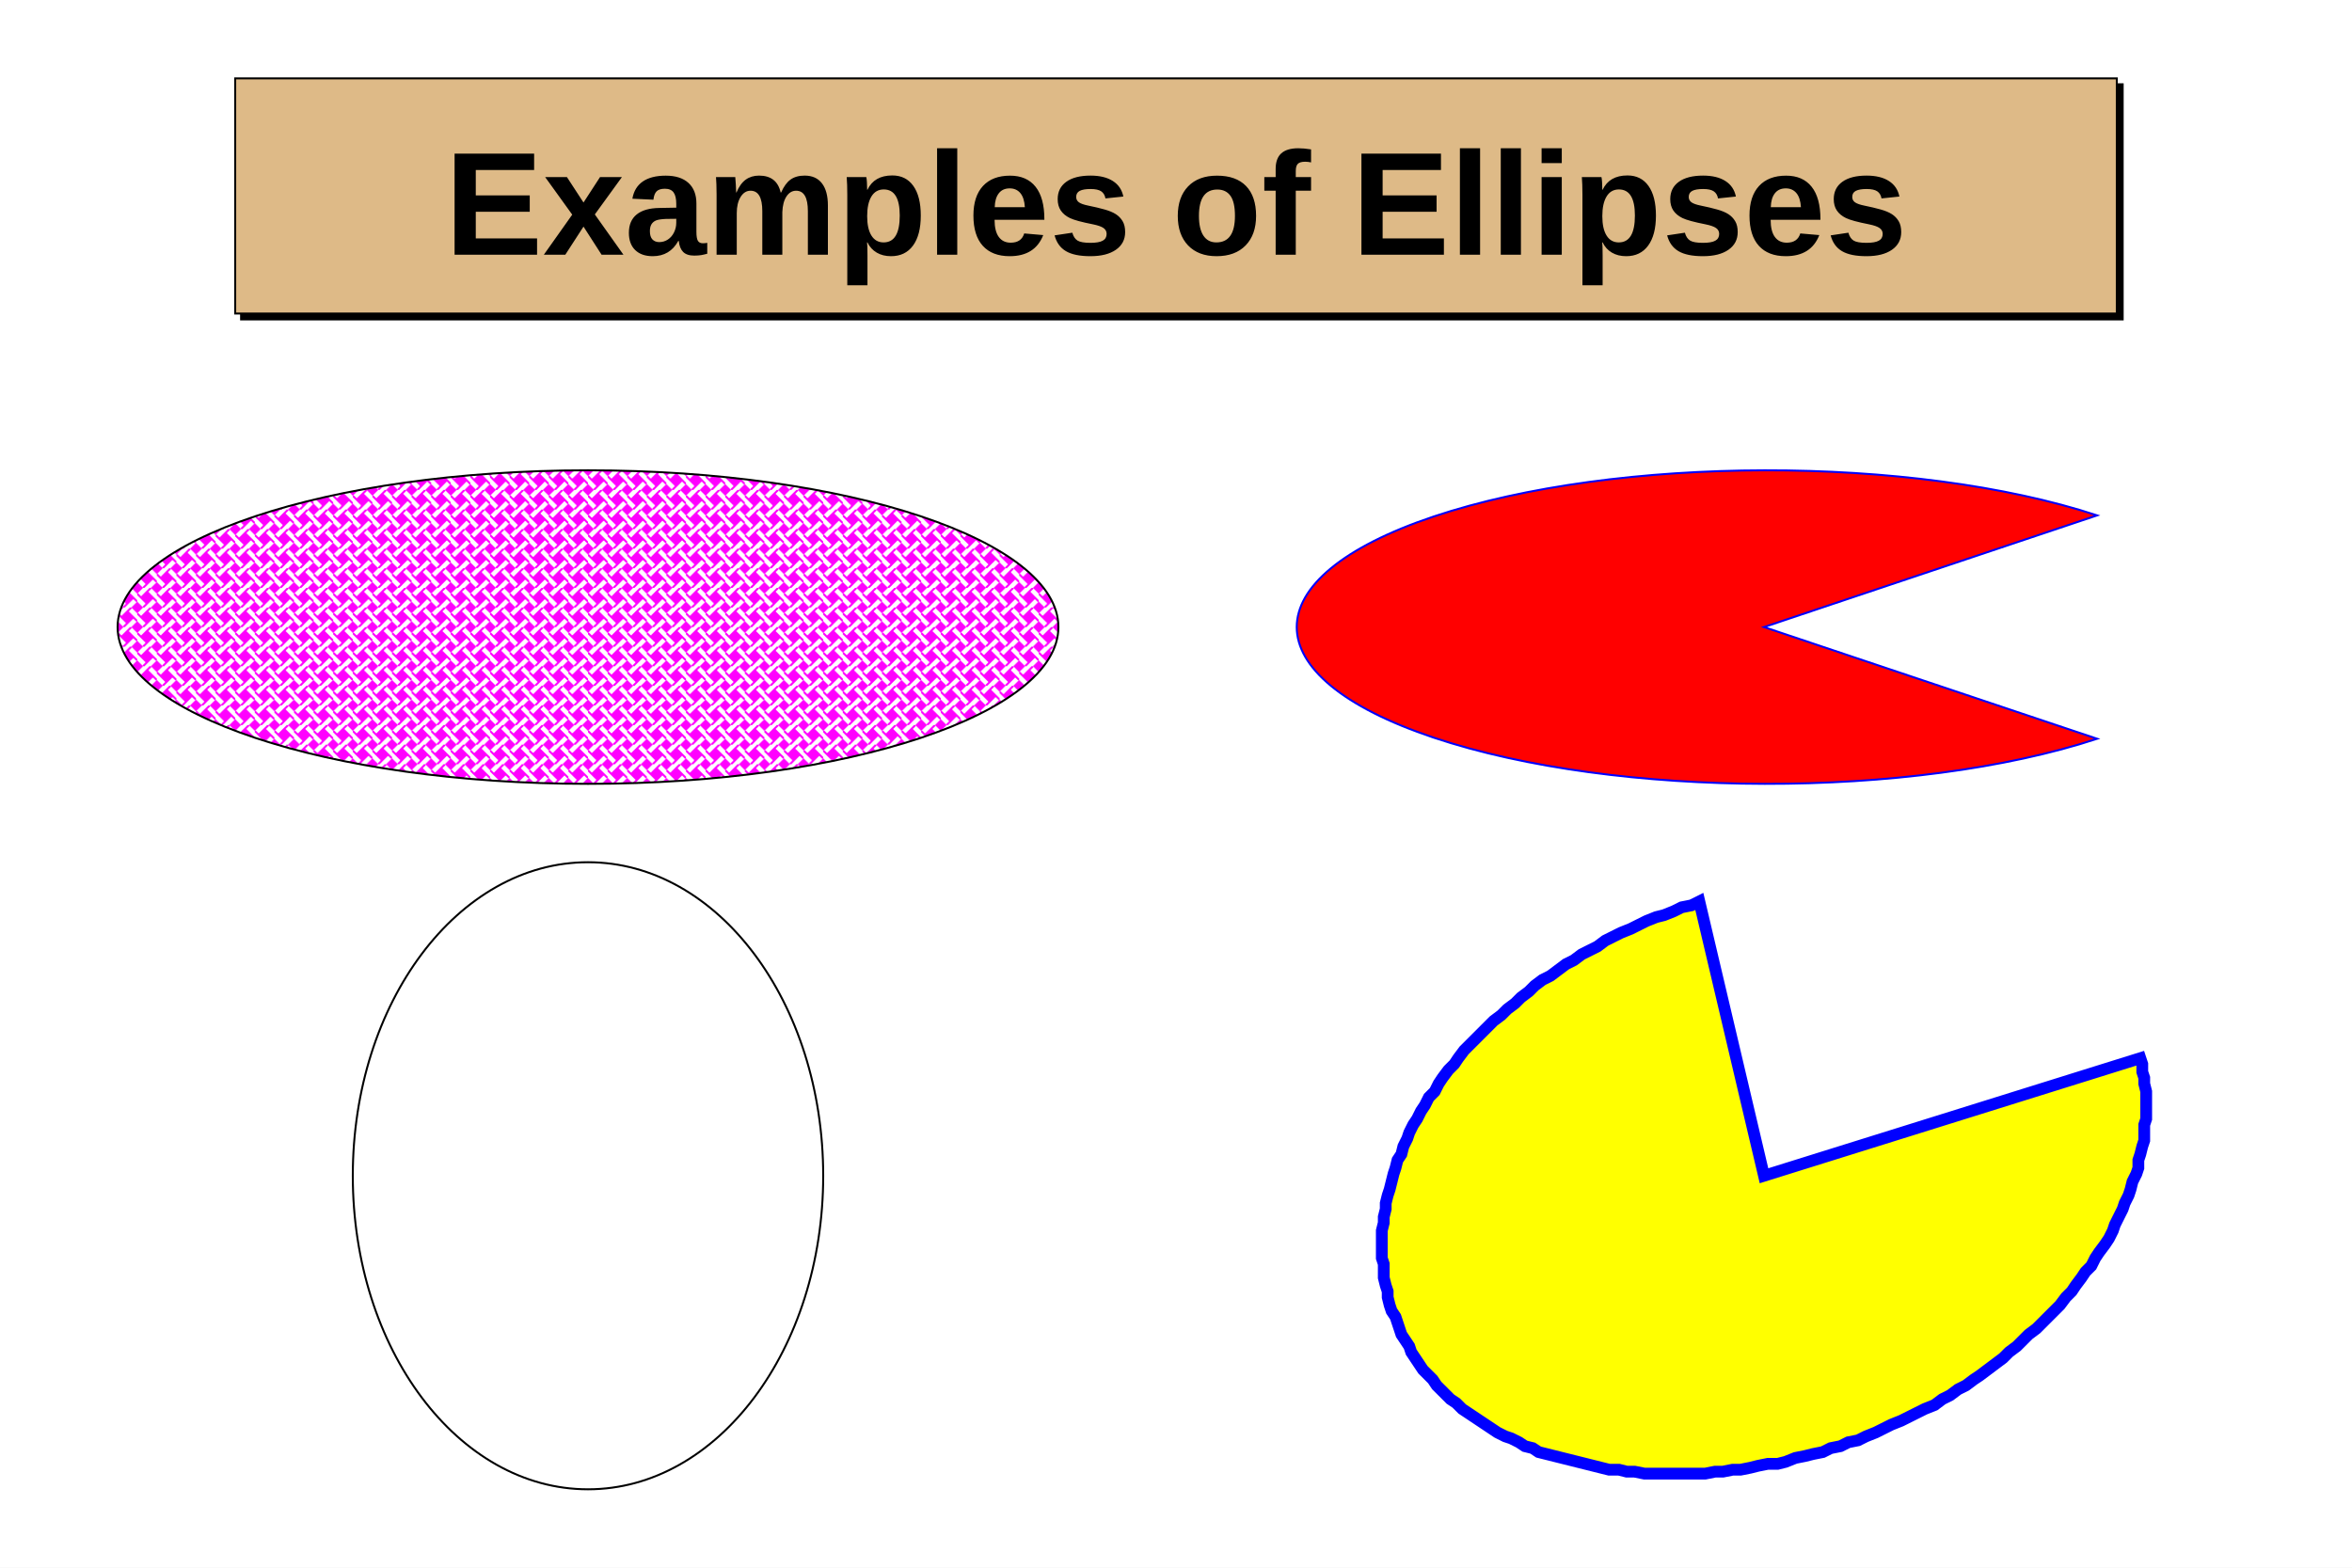
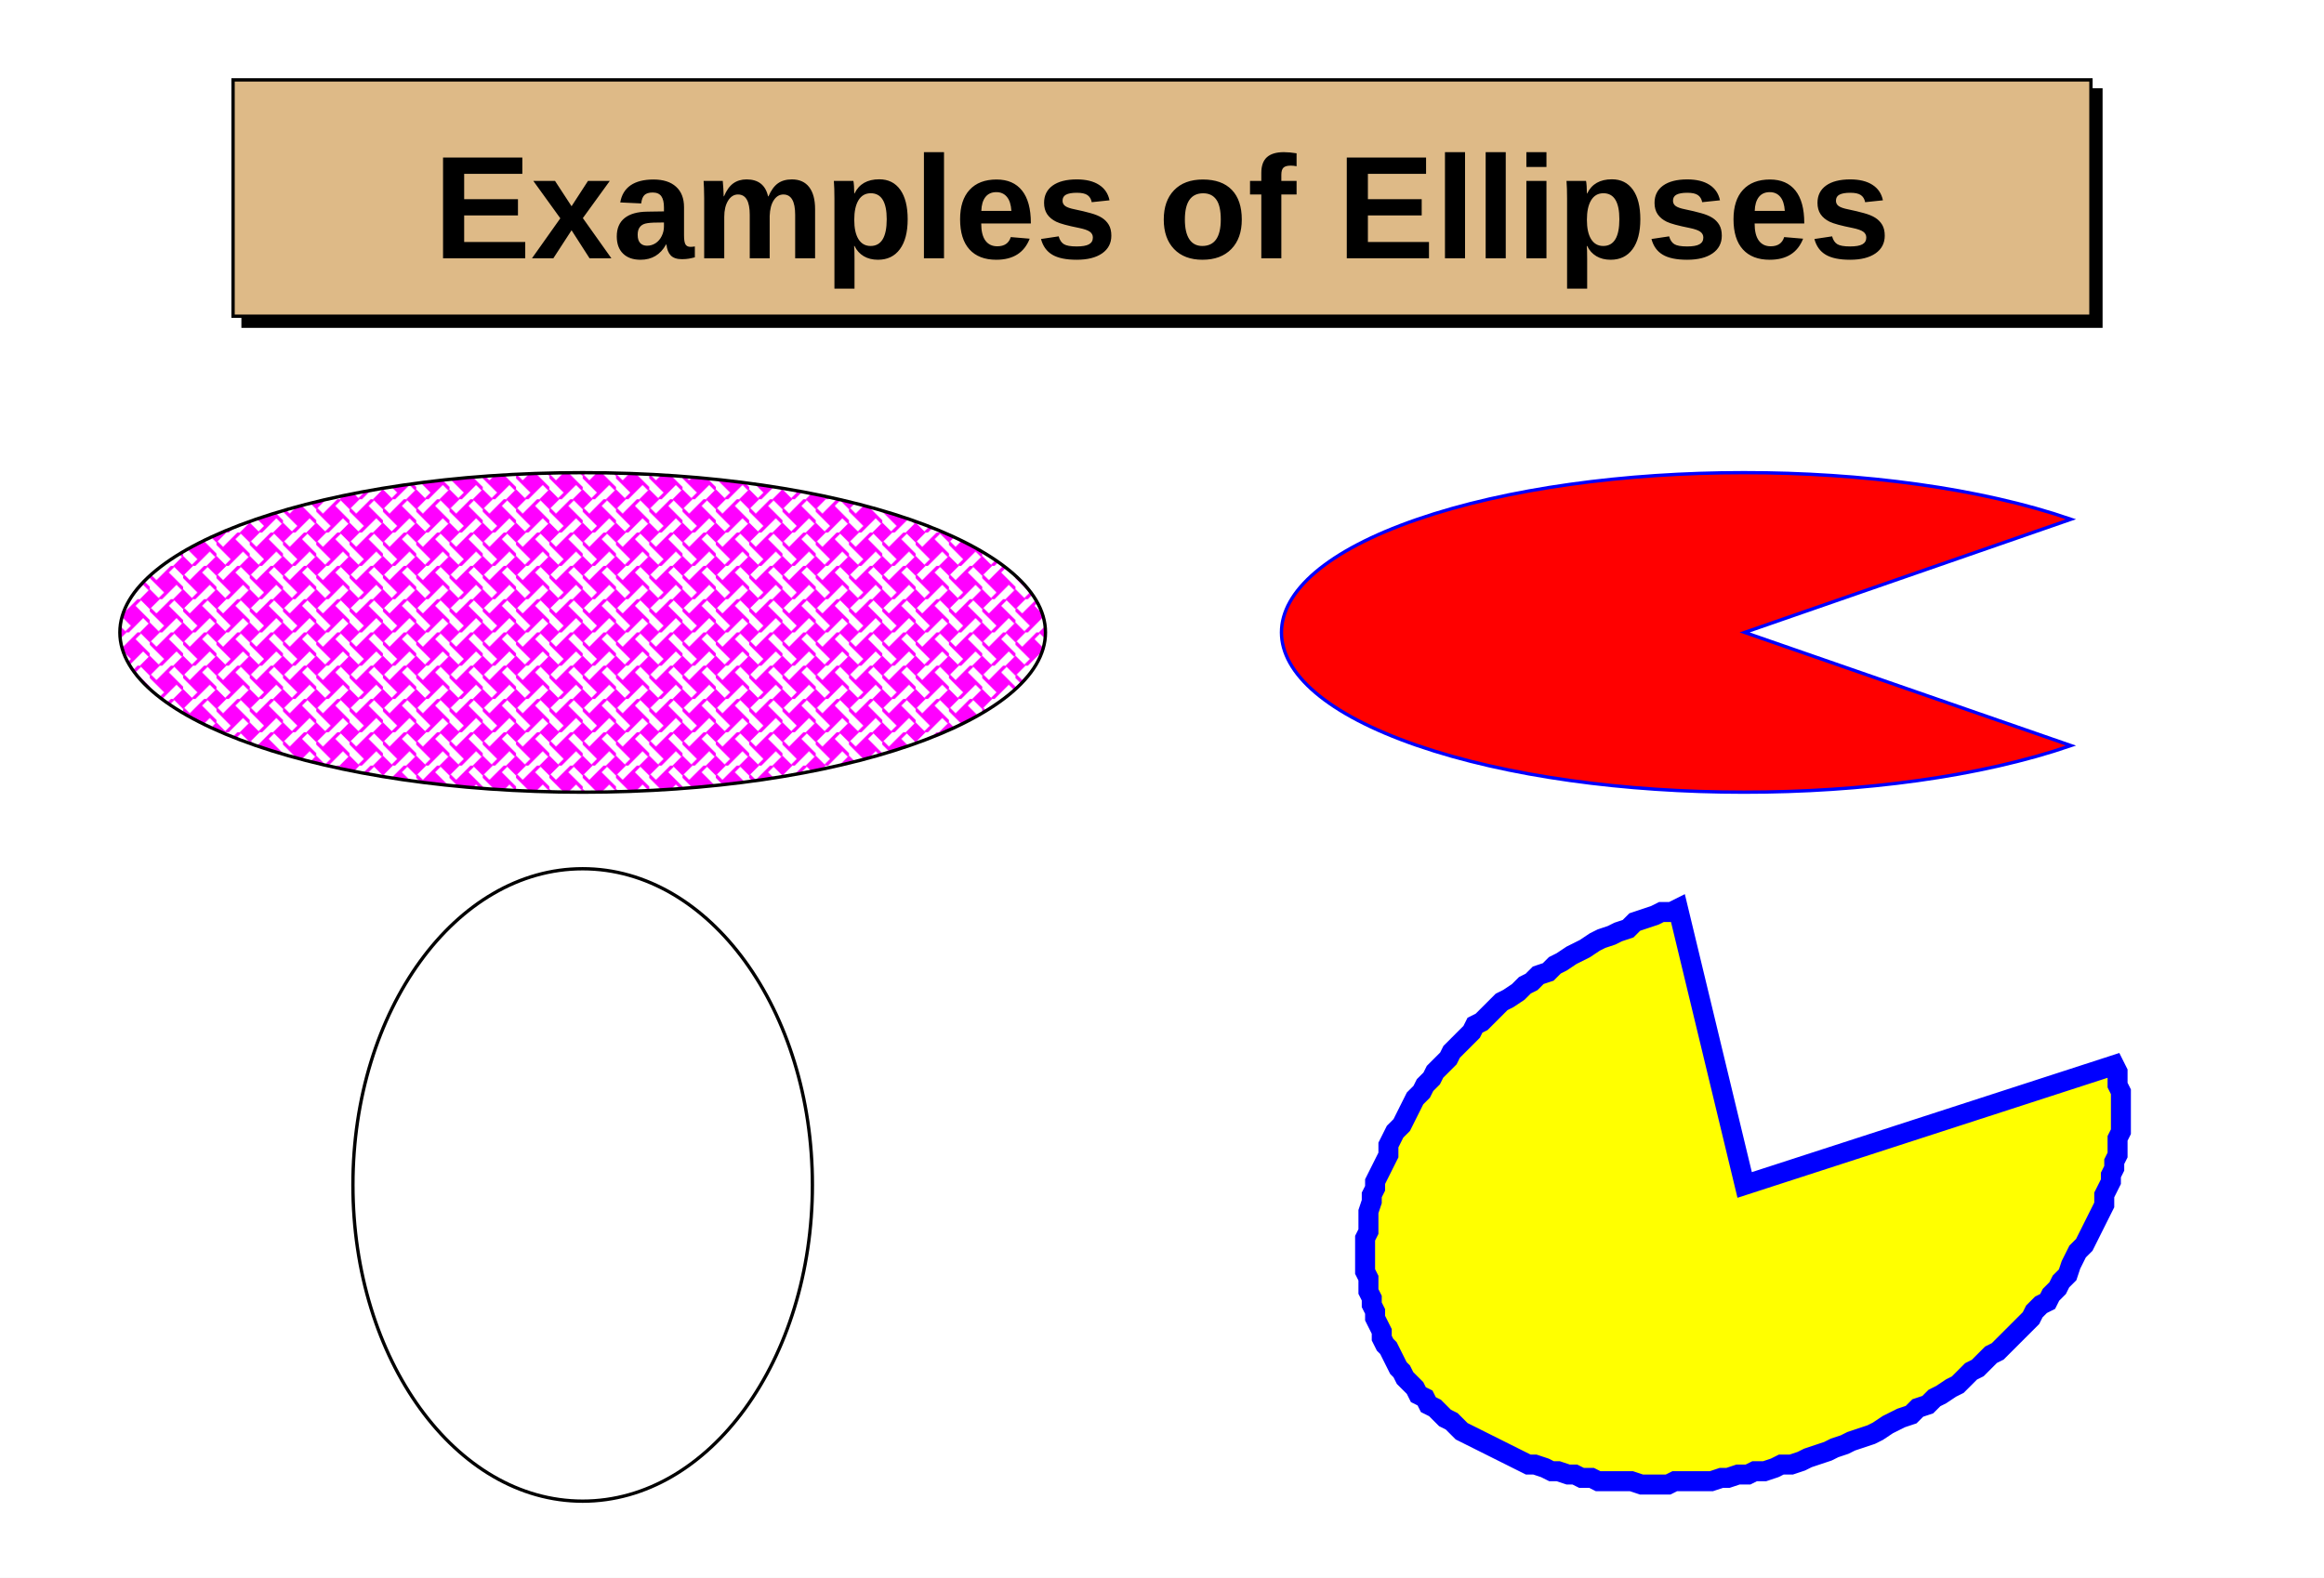
- <svg xmlns="http://www.w3.org/2000/svg" viewBox="0 0 1200 800" preserveAspectRatio="none" width="1200" height="800">
+ <svg xmlns="http://www.w3.org/2000/svg" viewBox="0 0 698 474" preserveAspectRatio="none" width="698" height="474">
  <defs>
    <pattern id="pat_3008_6" patternUnits="userSpaceOnUse" width="10" height="10">
      <path d="M0,3v-3h3ZM7,0h3v3ZM0,7v3h3ZM7,10h3v-3ZM5,2l3,3l-3,3l-3,-3Z" style="fill: magenta;" />
      <path d="M0,3l5,5M3,10l5,-5M10,7l-5,-5M7,0l-5,5" style="stroke: magenta; stroke-width: 1;" />
    </pattern>
  </defs>
-   <path d="M0,0H1200V800H0Z" style="fill: white;" />
+   <path d="M0,0H698V474H0Z" style="fill: white;" />
  <g>
-     <g transform="translate(120,40)" font-family="Arial" font-size="75" space="preserve" font-weight="bold">
-       <path d="M3,3v120h960v-120z" style="fill: black; stroke: black; stroke-width: 1px;" />
-       <path d="M0,0H960V120H0Z" style="fill: #deba87; stroke: black; stroke-width: 1;" />
-       <text fill="black" text-anchor="middle" dy=".4em" transform="translate(480,60)">
+     <g transform="translate(70,24)" font-family="Arial" font-size="44" space="preserve" font-weight="bold">
+       <path d="M3,3v71h558v-71z" style="fill: black; stroke: black; stroke-width: 1px;" />
+       <path d="M0,0H558V71H0Z" style="fill: #deba87; stroke: black; stroke-width: 1;" />
+       <text fill="black" text-anchor="middle" dy=".4em" transform="translate(279,36)">
    Examples of Ellipses
   </text>
    </g>
    <g>
-       <path transform="translate(300,600)" d="M-120,0A120,160,0,1,0,120,0A120,160,0,1,0,-120,0Z" style="stroke: black; stroke-width: 1; fill: white;" />
+       <path transform="translate(175,356)" d="M-69,0A69,95,0,1,0,69,0A69,95,0,1,0,-69,0Z" style="stroke: black; stroke-width: 1; fill: white;" />
    </g>
    <g>
-       <path transform="translate(300,320)" d="M-240,0A240,80,0,1,0,240,0A240,80,0,1,0,-240,0Z" style="stroke: black; stroke-width: 1; fill: url(#pat_3008_6);" />
+       <path transform="translate(175,190)" d="M-139,0A139,48,0,1,0,139,0A139,48,0,1,0,-139,0Z" style="stroke: black; stroke-width: 1; fill: url(#pat_3008_6);" />
    </g>
    <g>
-       <path transform="translate(900,320)" d="M0,0L170,57A240,80,0,1,1,170,-57Z" style="stroke: blue; stroke-width: 1; fill: red;" />
+       <path transform="translate(524,190)" d="M0,0L98,34A139,48,0,1,1,98,-34Z" style="stroke: blue; stroke-width: 1; fill: red;" />
    </g>
    <g>
-       <path transform="translate(900,600)" d="M0,0l-33,-140l-4,2l-5,1l-4,2l-5,2l-4,1l-5,2l-4,2l-4,2l-5,2l-4,2l-4,2l-4,3l-4,2l-4,2l-4,3l-4,2l-4,3l-4,3l-4,2l-4,3l-3,3l-4,3l-3,3l-4,3l-3,3l-4,3l-3,3l-3,3l-3,3l-3,3l-3,3l-3,4l-2,3l-3,3l-3,4l-2,3l-2,4l-3,3l-2,4l-2,3l-2,4l-2,3l-2,4l-1,3l-2,4l-1,4l-2,3l-1,4l-1,3l-1,4l-1,4l-1,3l-1,4v3l-1,4v3l-1,4v3v4v4v3l1,3v4v3l1,4l1,3v3l1,4l1,3l2,3l1,3l1,3l1,3l2,3l2,3l1,3l2,3l2,3l2,3l2,2l3,3l2,3l2,2l3,3l2,2l3,2l3,3l3,2l3,2l3,2l3,2l3,2l3,2l4,2l3,1l4,2l3,2l4,1l3,2l4,1l4,1l4,1l4,1l4,1l4,1l4,1l4,1l4,1h5l4,1h4l5,1h4h4h5h4h5h4h5l5,-1h4l5,-1h4l5,-1l4,-1l5,-1h5l4,-1l5,-2l5,-1l4,-1l5,-1l4,-2l5,-1l4,-2l5,-1l4,-2l5,-2l4,-2l4,-2l5,-2l4,-2l4,-2l4,-2l5,-2l4,-3l4,-2l4,-3l4,-2l4,-3l3,-2l4,-3l4,-3l4,-3l3,-3l4,-3l3,-3l3,-3l4,-3l3,-3l3,-3l3,-3l3,-3l3,-4l3,-3l2,-3l3,-4l2,-3l3,-3l2,-4l2,-3l3,-4l2,-3l2,-4l1,-3l2,-4l2,-4l1,-3l2,-4l1,-3l1,-4l2,-4l1,-3v-4l1,-3l1,-4l1,-3v-4v-4l1,-3v-4v-3v-4v-3l-1,-4v-3l-1,-3v-4l-1,-3Z" style="stroke: blue; stroke-width: 6; fill: yellow;" />
+       <path transform="translate(524,356)" d="M0,0l-20,-83l-2,1h-3l-2,1l-3,1l-3,1l-2,2l-3,1l-2,1l-3,1l-2,1l-3,2l-2,1l-2,1l-3,2l-2,1l-2,2l-3,1l-2,2l-2,1l-2,2l-3,2l-2,1l-2,2l-2,2l-2,2l-2,1l-1,2l-2,2l-2,2l-2,2l-1,2l-2,2l-2,2l-1,2l-2,2l-1,2l-2,2l-1,2l-1,2l-1,2l-1,2l-2,2l-1,2l-1,2v3l-1,2l-1,2l-1,2l-1,2v2l-1,2v2l-1,3v2v2v2l-1,2v2v2v2v2v2l1,2v2v2l1,2v2l1,2v2l1,2l1,2v2l1,2l1,1l1,2l1,2l1,2l1,1l1,2l2,2l1,1l1,2l2,1l1,2l2,1l1,1l2,2l2,1l1,1l2,2l2,1l2,1l2,1l2,1l2,1l2,1l2,1l2,1l2,1l2,1h2l3,1l2,1h2l3,1h2l2,1h3l2,1h3h2h3h2l3,1h3h2h3l2,-1h3h3h2h3l3,-1h2l3,-1h3l2,-1h3l3,-1l2,-1h3l3,-1l2,-1l3,-1l3,-1l2,-1l3,-1l2,-1l3,-1l3,-1l2,-1l3,-2l2,-1l2,-1l3,-1l2,-2l3,-1l2,-2l2,-1l3,-2l2,-1l2,-2l2,-2l2,-1l2,-2l2,-2l2,-1l2,-2l2,-2l2,-2l2,-2l2,-2l1,-2l2,-2l2,-1l1,-2l2,-2l1,-2l2,-2l1,-3l1,-2l1,-2l2,-2l1,-2l1,-2l1,-2l1,-2l1,-2l1,-2v-3l1,-2l1,-2v-2l1,-2v-2l1,-2v-2v-3l1,-2v-2v-2v-2v-2v-2v-2l-1,-2v-2v-2l-1,-2Z" style="stroke: blue; stroke-width: 6; fill: yellow;" />
    </g>
  </g>
</svg>
